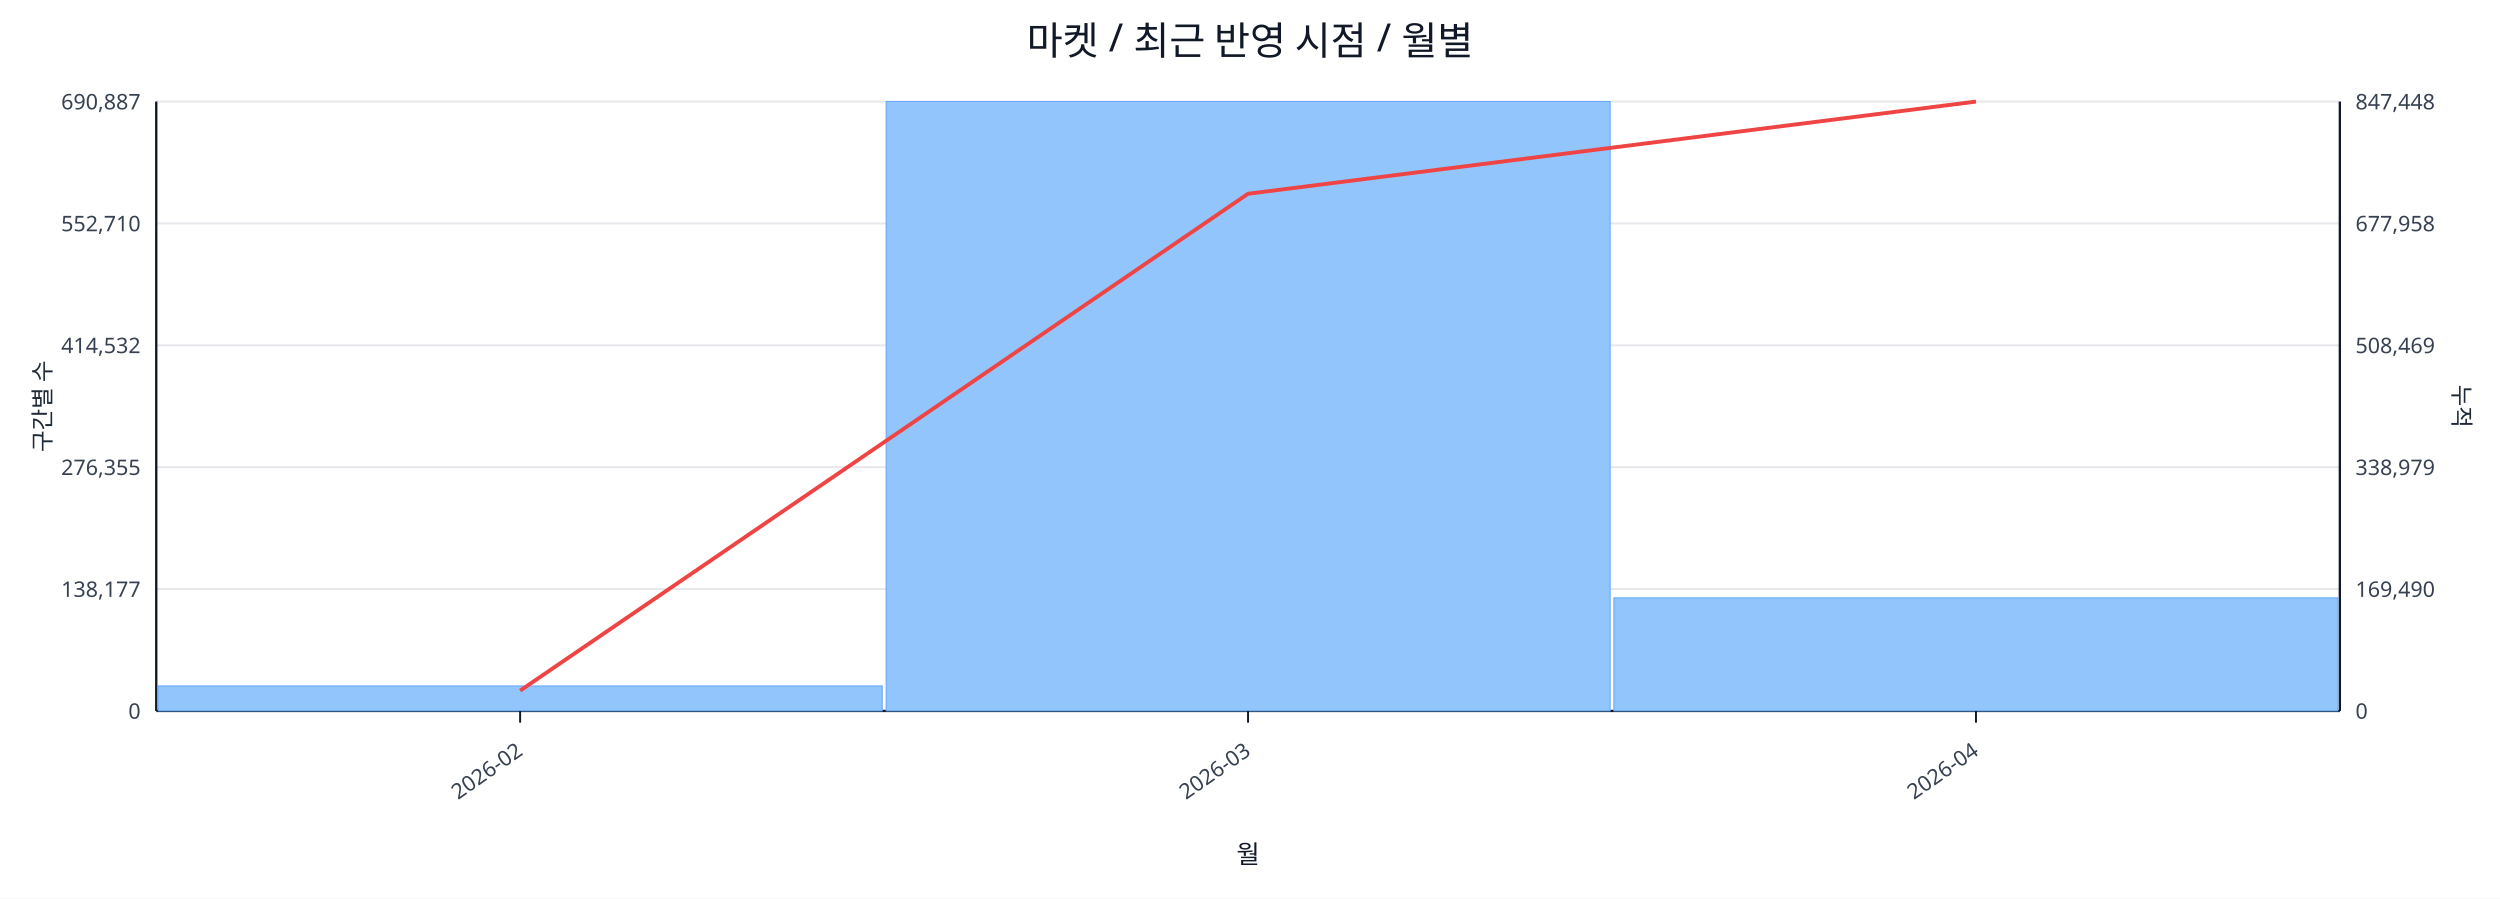
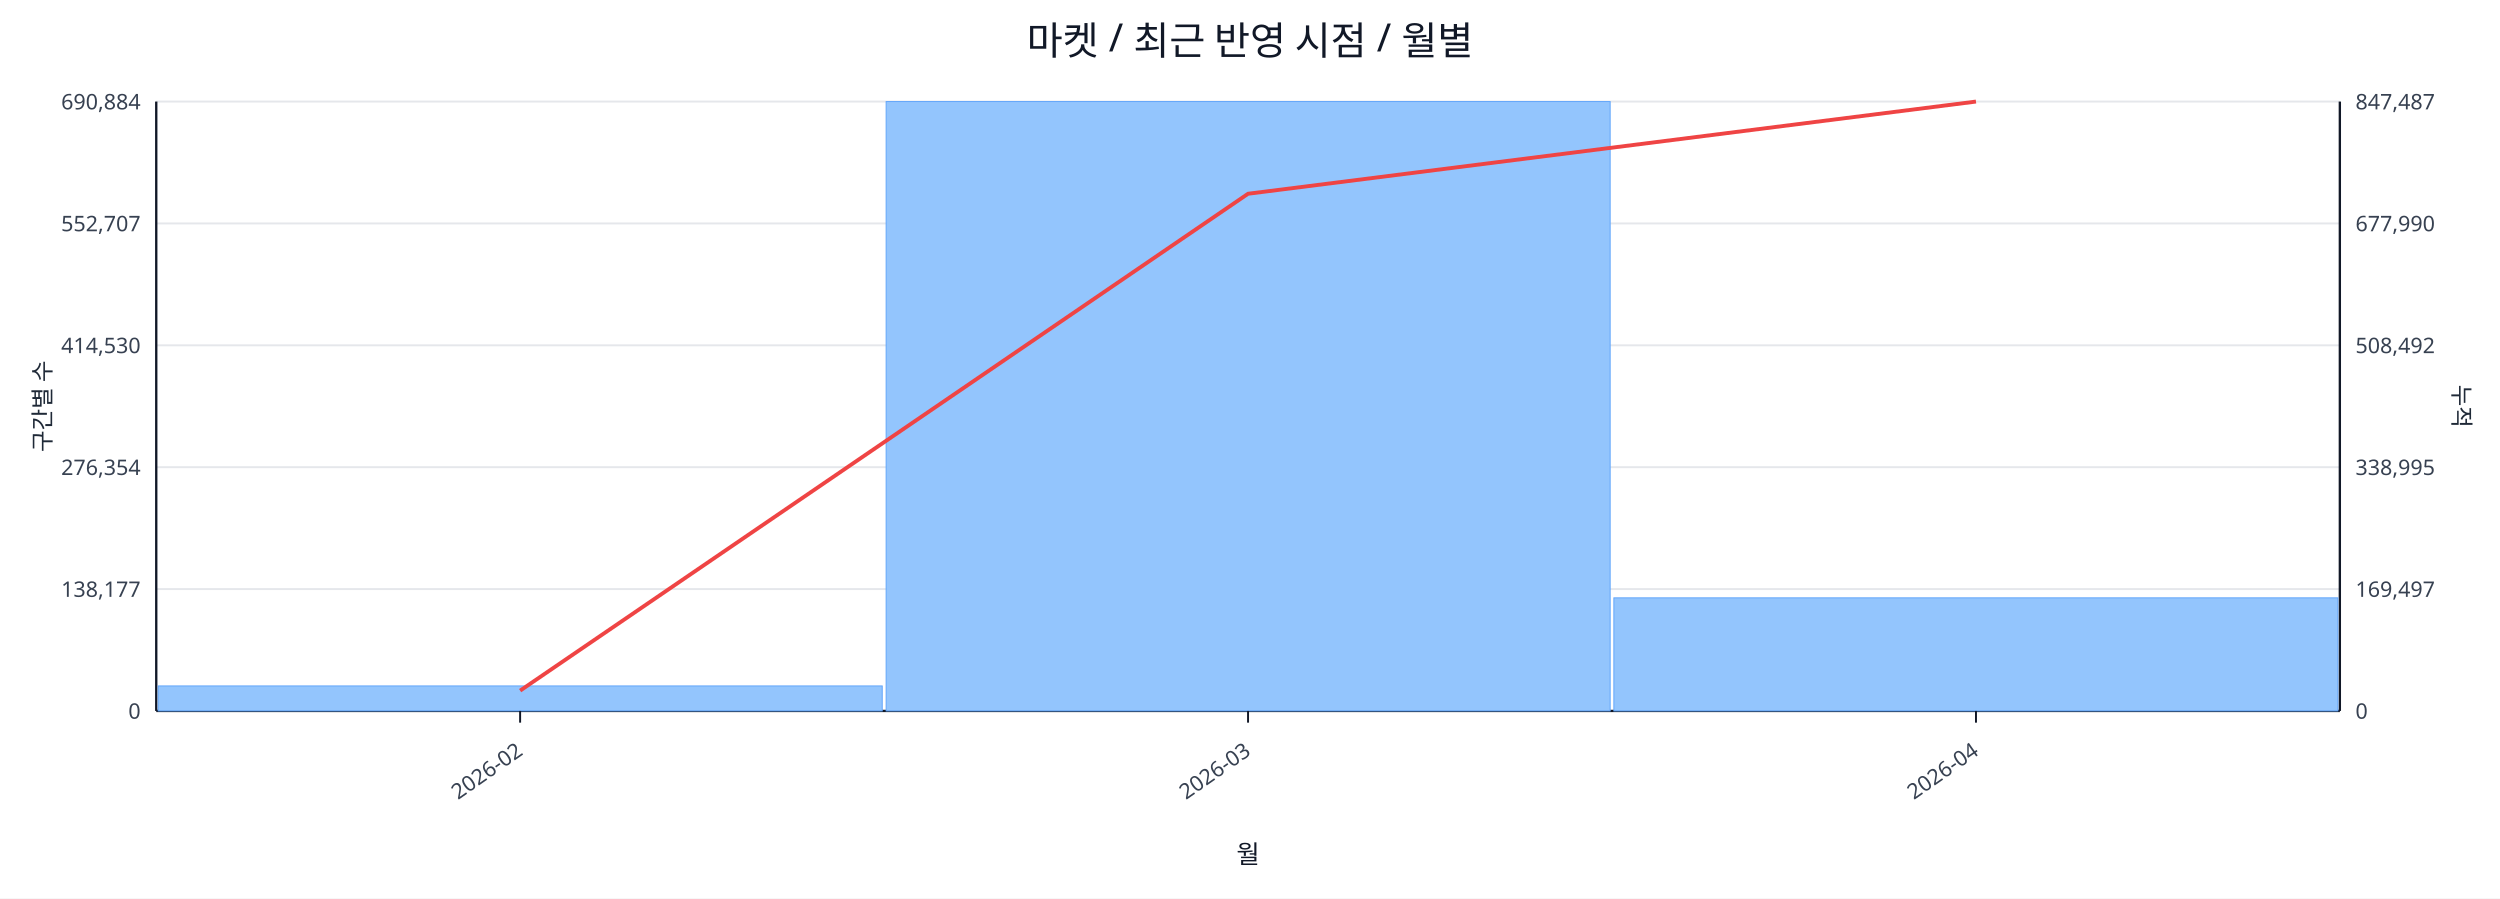
<svg xmlns="http://www.w3.org/2000/svg" width="1280" height="460" viewBox="0 0 1280 460">
  <rect x="0" y="0" width="100%" height="100%" fill="#ffffff" />
  <text x="640.0" y="28" font-size="20" text-anchor="middle" font-family="sans-serif" fill="#111827">마켓 / 최근 반영 시점 / 월별</text>
  <line x1="80.0" y1="52.0" x2="1198.0" y2="52.0" stroke="#e5e7eb" stroke-width="1" />
-   <text x="72.0" y="56.0" font-size="11" text-anchor="end" font-family="sans-serif" fill="#374151">690,887</text>
-   <text x="1206.0" y="56.0" font-size="11" text-anchor="start" font-family="sans-serif" fill="#374151">847,448</text>
+   <text x="72.0" y="56.0" font-size="11" text-anchor="end" font-family="sans-serif" fill="#374151">690,884</text>
+   <text x="1206.0" y="56.0" font-size="11" text-anchor="start" font-family="sans-serif" fill="#374151">847,487</text>
  <line x1="80.0" y1="114.4" x2="1198.0" y2="114.4" stroke="#e5e7eb" stroke-width="1" />
-   <text x="72.0" y="118.4" font-size="11" text-anchor="end" font-family="sans-serif" fill="#374151">552,710</text>
-   <text x="1206.0" y="118.4" font-size="11" text-anchor="start" font-family="sans-serif" fill="#374151">677,958</text>
+   <text x="72.0" y="118.4" font-size="11" text-anchor="end" font-family="sans-serif" fill="#374151">552,707</text>
+   <text x="1206.0" y="118.4" font-size="11" text-anchor="start" font-family="sans-serif" fill="#374151">677,990</text>
  <line x1="80.0" y1="176.8" x2="1198.0" y2="176.8" stroke="#e5e7eb" stroke-width="1" />
-   <text x="72.0" y="180.8" font-size="11" text-anchor="end" font-family="sans-serif" fill="#374151">414,532</text>
-   <text x="1206.0" y="180.8" font-size="11" text-anchor="start" font-family="sans-serif" fill="#374151">508,469</text>
+   <text x="72.0" y="180.8" font-size="11" text-anchor="end" font-family="sans-serif" fill="#374151">414,530</text>
+   <text x="1206.0" y="180.8" font-size="11" text-anchor="start" font-family="sans-serif" fill="#374151">508,492</text>
  <line x1="80.0" y1="239.2" x2="1198.0" y2="239.2" stroke="#e5e7eb" stroke-width="1" />
-   <text x="72.0" y="243.2" font-size="11" text-anchor="end" font-family="sans-serif" fill="#374151">276,355</text>
-   <text x="1206.0" y="243.2" font-size="11" text-anchor="start" font-family="sans-serif" fill="#374151">338,979</text>
+   <text x="72.0" y="243.2" font-size="11" text-anchor="end" font-family="sans-serif" fill="#374151">276,354</text>
+   <text x="1206.0" y="243.2" font-size="11" text-anchor="start" font-family="sans-serif" fill="#374151">338,995</text>
  <line x1="80.0" y1="301.6" x2="1198.0" y2="301.6" stroke="#e5e7eb" stroke-width="1" />
  <text x="72.0" y="305.6" font-size="11" text-anchor="end" font-family="sans-serif" fill="#374151">138,177</text>
-   <text x="1206.0" y="305.6" font-size="11" text-anchor="start" font-family="sans-serif" fill="#374151">169,490</text>
+   <text x="1206.0" y="305.6" font-size="11" text-anchor="start" font-family="sans-serif" fill="#374151">169,497</text>
  <line x1="80.0" y1="364.0" x2="1198.0" y2="364.0" stroke="#e5e7eb" stroke-width="1" />
  <text x="72.0" y="368.0" font-size="11" text-anchor="end" font-family="sans-serif" fill="#374151">0</text>
  <text x="1206.0" y="368.0" font-size="11" text-anchor="start" font-family="sans-serif" fill="#374151">0</text>
  <line x1="80.0" y1="364.0" x2="1198.0" y2="364.0" stroke="#111827" stroke-width="1.2" />
  <line x1="80.0" y1="52.0" x2="80.0" y2="364.0" stroke="#111827" stroke-width="1.2" />
  <line x1="1198.0" y1="52.0" x2="1198.0" y2="364.0" stroke="#111827" stroke-width="1.2" />
  <rect x="81.0" y="351.2" width="370.7" height="12.8" fill="#93c5fd" stroke="#60a5fa" stroke-width="0.5" />
  <rect x="453.7" y="52.0" width="370.7" height="312.0" fill="#93c5fd" stroke="#60a5fa" stroke-width="0.5" />
  <rect x="826.3" y="306.1" width="370.7" height="57.9" fill="#93c5fd" stroke="#60a5fa" stroke-width="0.5" />
  <polyline fill="none" stroke="#ef4444" stroke-width="2" points="266.3,353.6 639.0,99.2 1011.7,52.0" />
  <line x1="266.3" y1="364.0" x2="266.3" y2="370.0" stroke="#111827" stroke-width="1" />
  <text x="268.3" y="386.0" font-size="11" text-anchor="end" transform="rotate(-35 268.3 386.0)" font-family="sans-serif" fill="#374151">2026-02</text>
  <line x1="639.0" y1="364.0" x2="639.0" y2="370.0" stroke="#111827" stroke-width="1" />
  <text x="641.0" y="386.0" font-size="11" text-anchor="end" transform="rotate(-35 641.0 386.0)" font-family="sans-serif" fill="#374151">2026-03</text>
  <line x1="1011.7" y1="364.0" x2="1011.7" y2="370.0" stroke="#111827" stroke-width="1" />
  <text x="1013.7" y="386.0" font-size="11" text-anchor="end" transform="rotate(-35 1013.7 386.0)" font-family="sans-serif" fill="#374151">2026-04</text>
  <text x="26" y="208.0" font-size="12" transform="rotate(-90 26 208.0)" text-anchor="middle" font-family="sans-serif" fill="#1f2937">구간별 수</text>
  <text x="1256.0" y="208.0" font-size="12" transform="rotate(90 1256.0 208.0)" text-anchor="middle" font-family="sans-serif" fill="#1f2937">누적</text>
  <text x="639.0" y="442.0" font-size="13" text-anchor="middle" font-family="sans-serif" fill="#111827">월</text>
</svg>
